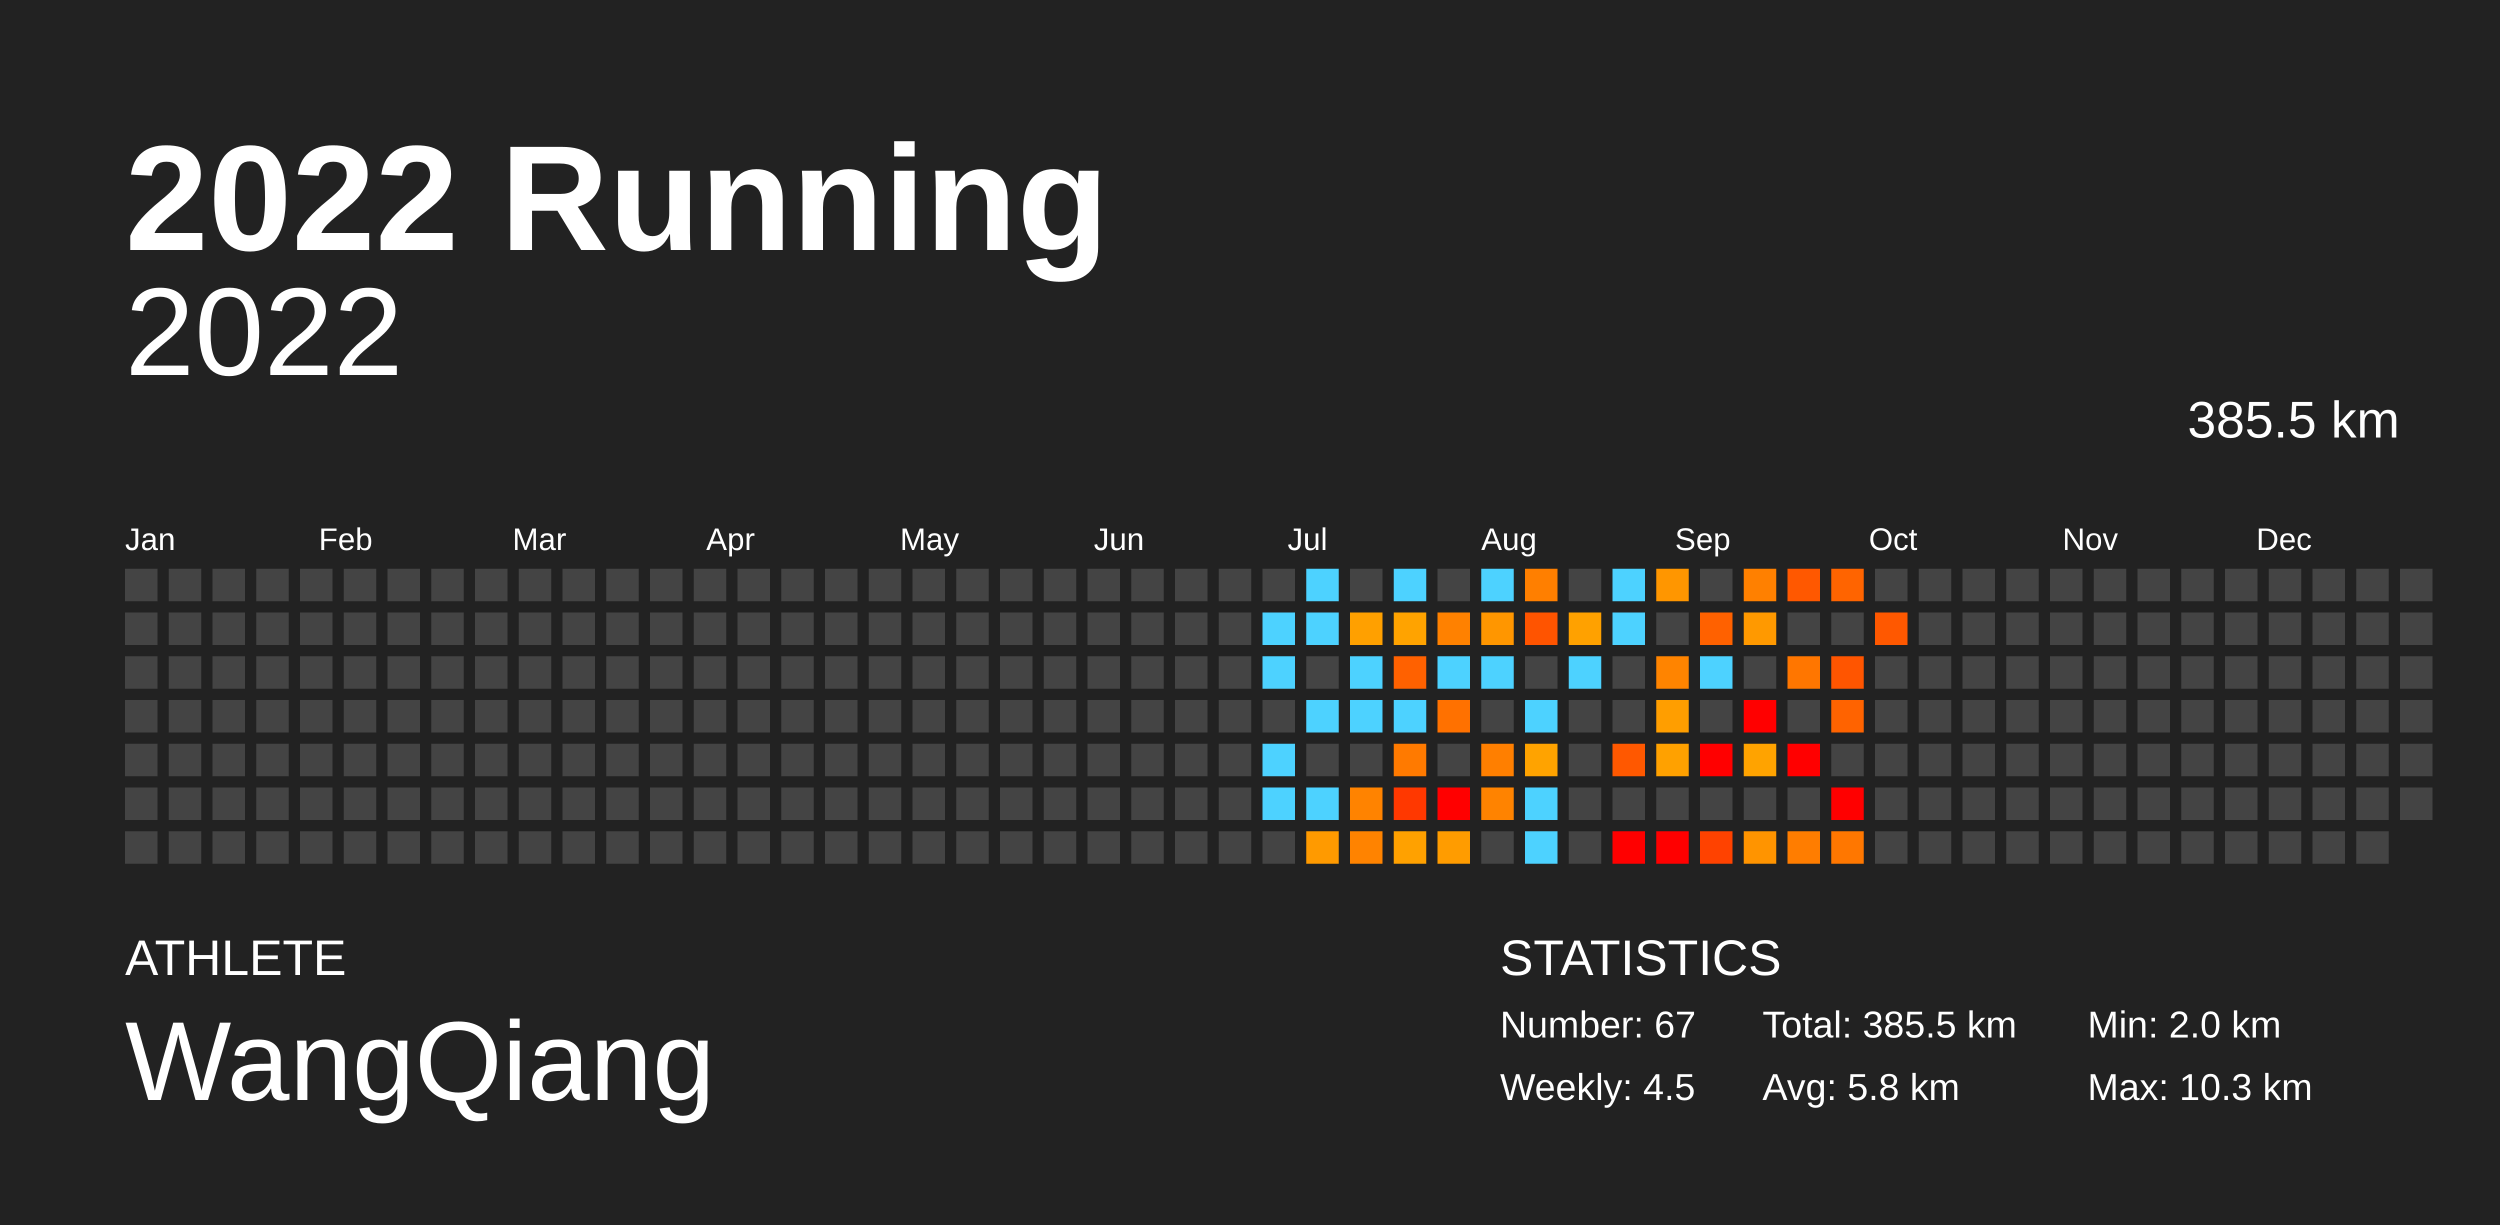
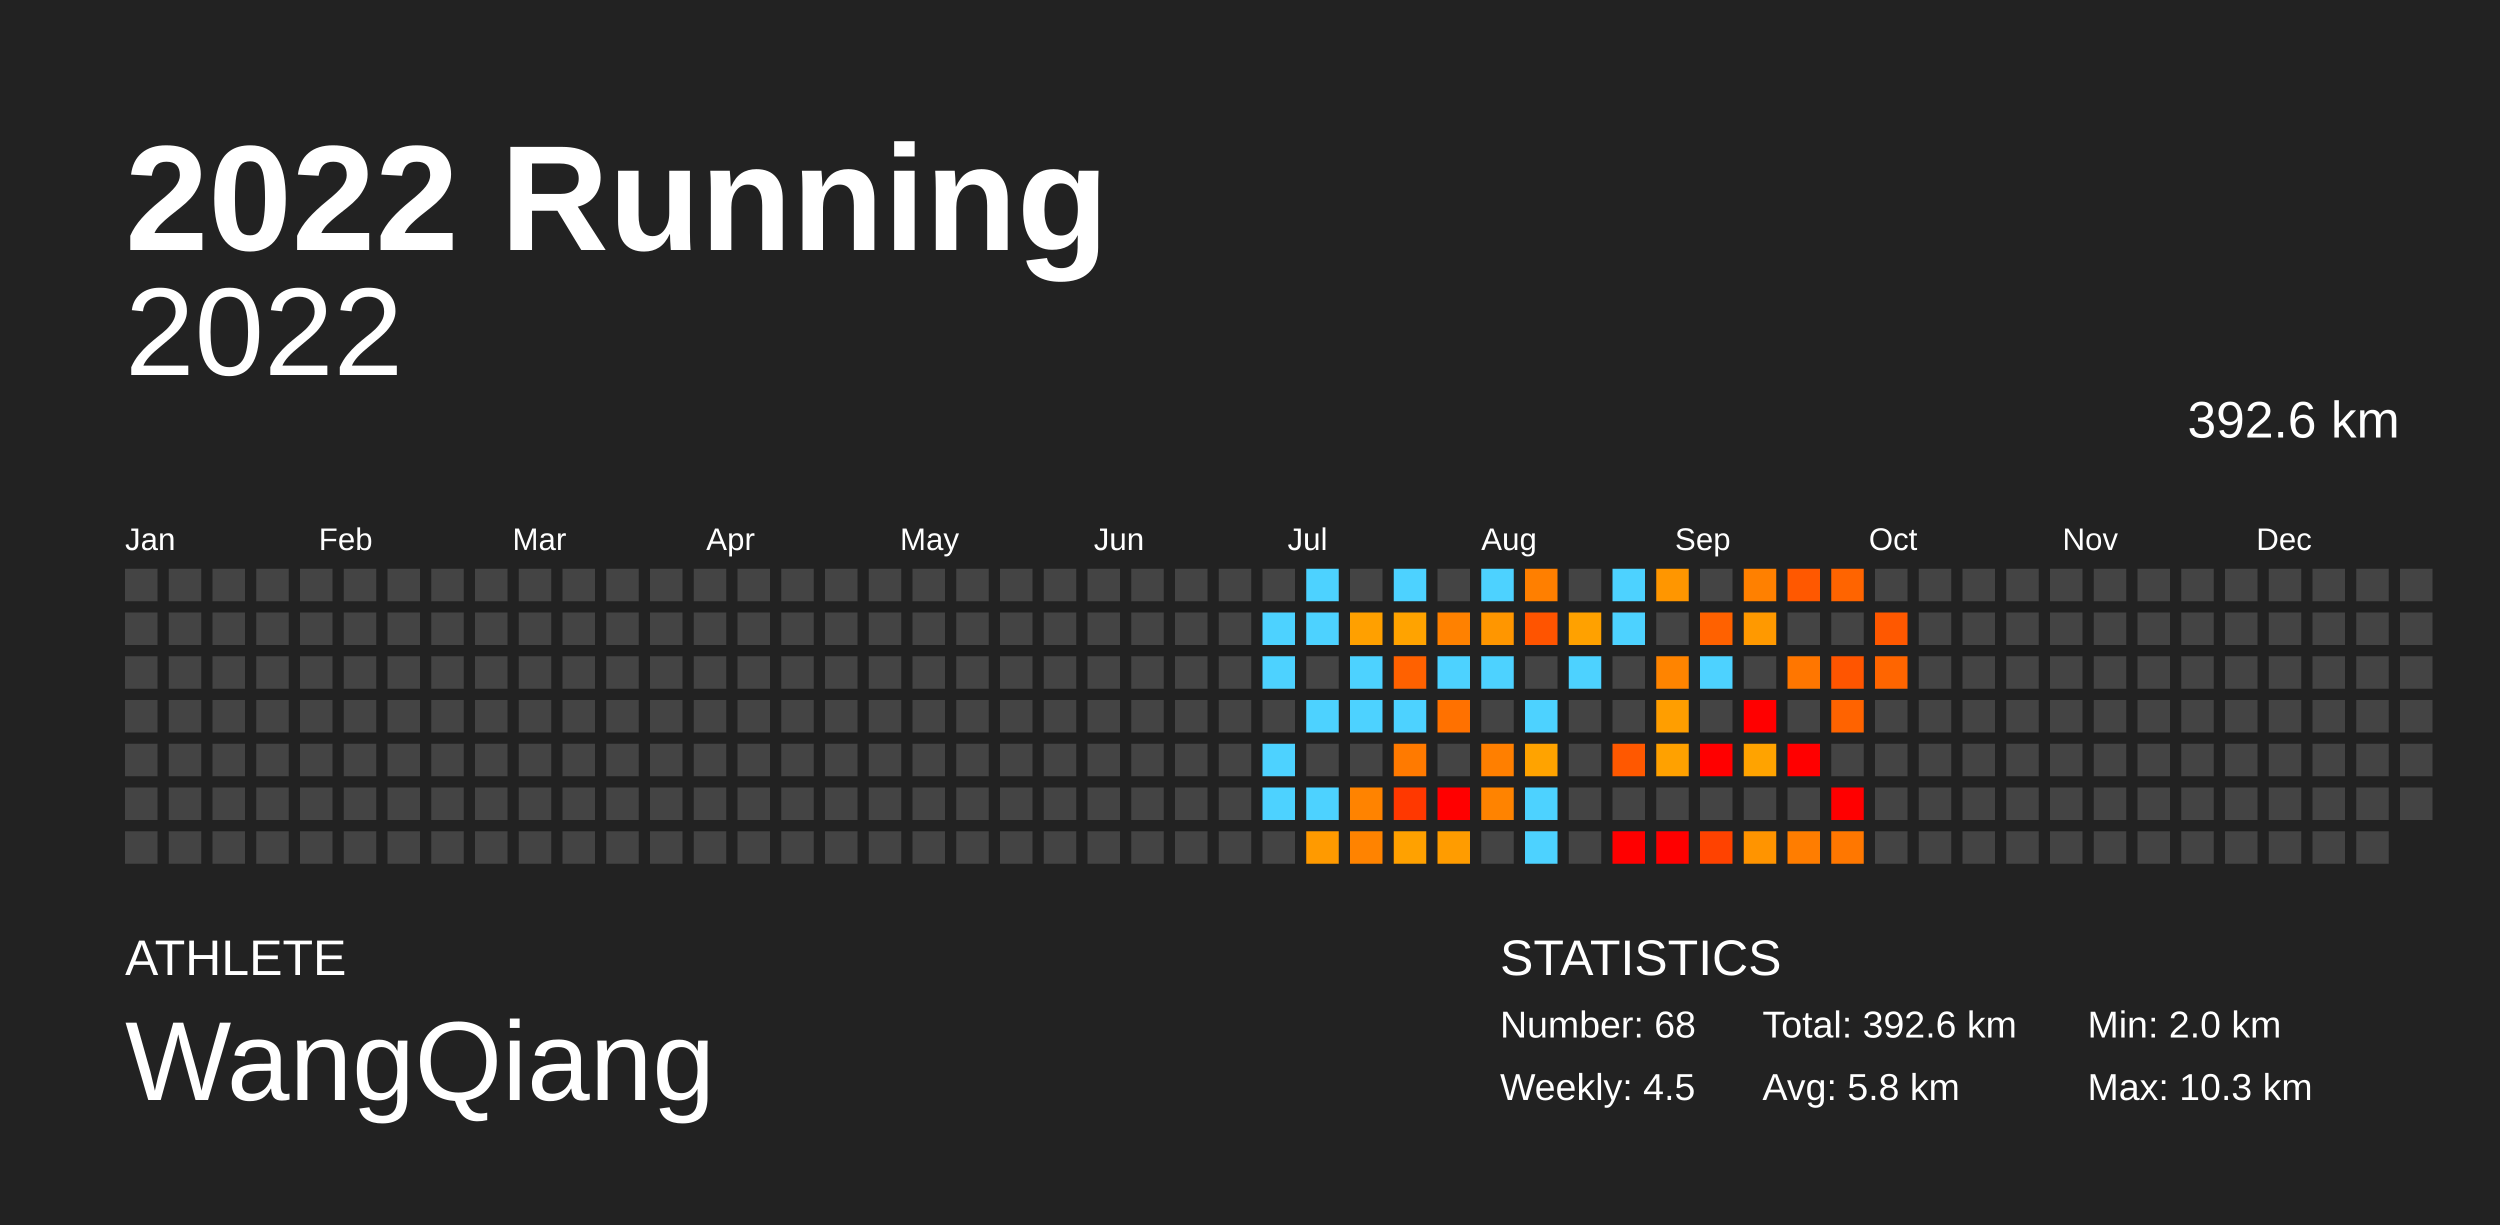
<svg xmlns="http://www.w3.org/2000/svg" baseProfile="full" height="98mm" version="1.1" viewBox="0,0,200,98" width="200mm">
  <defs />
  <rect fill="#222222" height="98" width="200" x="0" y="0" />
  <text fill="#FFFFFF" style="font-size:12px; font-family:Arial; font-weight:bold;" x="10" y="20">2022 Running</text>
  <text fill="#FFFFFF" style="font-size:4px; font-family:Arial" x="10" y="78">ATHLETE</text>
  <text fill="#FFFFFF" style="font-size:9px; font-family:Arial" x="10" y="88">WangQiang</text>
  <text fill="#FFFFFF" style="font-size:4px; font-family:Arial" x="120" y="78">STATISTICS</text>
-   <text fill="#FFFFFF" style="font-size:3px; font-family:Arial" x="120" y="83">Number: 67</text>
+   <text fill="#FFFFFF" style="font-size:3px; font-family:Arial" x="120" y="83">Number: 68</text>
  <text fill="#FFFFFF" style="font-size:3px; font-family:Arial" x="120" y="88">Weekly: 4.5</text>
-   <text fill="#FFFFFF" style="font-size:3px; font-family:Arial" x="141" y="83">Total: 385.5 km</text>
+   <text fill="#FFFFFF" style="font-size:3px; font-family:Arial" x="141" y="83">Total: 392.6 km</text>
  <text fill="#FFFFFF" style="font-size:3px; font-family:Arial" x="141" y="88">Avg: 5.8 km</text>
  <text fill="#FFFFFF" style="font-size:3px; font-family:Arial" x="167" y="83">Min: 2.0 km</text>
  <text fill="#FFFFFF" style="font-size:3px; font-family:Arial" x="167" y="88">Max: 10.3 km</text>
  <text alignment-baseline="hanging" fill="#FFFFFF" style="font-size:10.0px; font-family:Arial;" x="10" y="30">2022</text>
-   <text alignment-baseline="hanging" fill="#FFFFFF" style="font-size:4.125px; font-family:Arial;" x="175" y="35">385.5 km</text>
+   <text alignment-baseline="hanging" fill="#FFFFFF" style="font-size:4.125px; font-family:Arial;" x="175" y="35">392.6 km</text>
  <text fill="#FFFFFF" style="font-size:2.5px; font-family:Arial" x="10.0" y="44">Jan</text>
  <text fill="#FFFFFF" style="font-size:2.5px; font-family:Arial" x="25.5" y="44">Feb</text>
  <text fill="#FFFFFF" style="font-size:2.5px; font-family:Arial" x="41.0" y="44">Mar</text>
  <text fill="#FFFFFF" style="font-size:2.5px; font-family:Arial" x="56.5" y="44">Apr</text>
  <text fill="#FFFFFF" style="font-size:2.5px; font-family:Arial" x="72.0" y="44">May</text>
  <text fill="#FFFFFF" style="font-size:2.5px; font-family:Arial" x="87.5" y="44">Jun</text>
  <text fill="#FFFFFF" style="font-size:2.5px; font-family:Arial" x="103.0" y="44">Jul</text>
  <text fill="#FFFFFF" style="font-size:2.5px; font-family:Arial" x="118.5" y="44">Aug</text>
  <text fill="#FFFFFF" style="font-size:2.5px; font-family:Arial" x="134.0" y="44">Sep</text>
  <text fill="#FFFFFF" style="font-size:2.5px; font-family:Arial" x="149.5" y="44">Oct</text>
  <text fill="#FFFFFF" style="font-size:2.5px; font-family:Arial" x="165.0" y="44">Nov</text>
  <text fill="#FFFFFF" style="font-size:2.5px; font-family:Arial" x="180.5" y="44">Dec</text>
  <rect fill="#444444" height="2.6" width="2.6" x="10.0" y="45.5" />
  <rect fill="#444444" height="2.6" width="2.6" x="10.0" y="49.0" />
  <rect fill="#444444" height="2.6" width="2.6" x="10.0" y="52.5" />
  <rect fill="#444444" height="2.6" width="2.6" x="10.0" y="56.0" />
  <rect fill="#444444" height="2.6" width="2.6" x="10.0" y="59.5" />
  <rect fill="#444444" height="2.6" width="2.6" x="10.0" y="63.0" />
  <rect fill="#444444" height="2.6" width="2.6" x="10.0" y="66.5" />
  <rect fill="#444444" height="2.6" width="2.6" x="13.5" y="45.5" />
  <rect fill="#444444" height="2.6" width="2.6" x="13.5" y="49.0" />
  <rect fill="#444444" height="2.6" width="2.6" x="13.5" y="52.5" />
  <rect fill="#444444" height="2.6" width="2.6" x="13.5" y="56.0" />
  <rect fill="#444444" height="2.6" width="2.6" x="13.5" y="59.5" />
  <rect fill="#444444" height="2.6" width="2.6" x="13.5" y="63.0" />
  <rect fill="#444444" height="2.6" width="2.6" x="13.5" y="66.5" />
  <rect fill="#444444" height="2.6" width="2.6" x="17.0" y="45.5" />
  <rect fill="#444444" height="2.6" width="2.6" x="17.0" y="49.0" />
  <rect fill="#444444" height="2.6" width="2.6" x="17.0" y="52.5" />
  <rect fill="#444444" height="2.6" width="2.6" x="17.0" y="56.0" />
  <rect fill="#444444" height="2.6" width="2.6" x="17.0" y="59.5" />
  <rect fill="#444444" height="2.6" width="2.6" x="17.0" y="63.0" />
  <rect fill="#444444" height="2.6" width="2.6" x="17.0" y="66.5" />
  <rect fill="#444444" height="2.6" width="2.6" x="20.5" y="45.5" />
  <rect fill="#444444" height="2.6" width="2.6" x="20.5" y="49.0" />
  <rect fill="#444444" height="2.6" width="2.6" x="20.5" y="52.5" />
  <rect fill="#444444" height="2.6" width="2.6" x="20.5" y="56.0" />
  <rect fill="#444444" height="2.6" width="2.6" x="20.5" y="59.5" />
  <rect fill="#444444" height="2.6" width="2.6" x="20.5" y="63.0" />
  <rect fill="#444444" height="2.6" width="2.6" x="20.5" y="66.5" />
  <rect fill="#444444" height="2.6" width="2.6" x="24.0" y="45.5" />
  <rect fill="#444444" height="2.6" width="2.6" x="24.0" y="49.0" />
  <rect fill="#444444" height="2.6" width="2.6" x="24.0" y="52.5" />
  <rect fill="#444444" height="2.6" width="2.6" x="24.0" y="56.0" />
  <rect fill="#444444" height="2.6" width="2.6" x="24.0" y="59.5" />
  <rect fill="#444444" height="2.6" width="2.6" x="24.0" y="63.0" />
  <rect fill="#444444" height="2.6" width="2.6" x="24.0" y="66.5" />
  <rect fill="#444444" height="2.6" width="2.6" x="27.5" y="45.5" />
  <rect fill="#444444" height="2.6" width="2.6" x="27.5" y="49.0" />
  <rect fill="#444444" height="2.6" width="2.6" x="27.5" y="52.5" />
  <rect fill="#444444" height="2.6" width="2.6" x="27.5" y="56.0" />
  <rect fill="#444444" height="2.6" width="2.6" x="27.5" y="59.5" />
  <rect fill="#444444" height="2.6" width="2.6" x="27.5" y="63.0" />
  <rect fill="#444444" height="2.6" width="2.6" x="27.5" y="66.5" />
  <rect fill="#444444" height="2.6" width="2.6" x="31.0" y="45.5" />
  <rect fill="#444444" height="2.6" width="2.6" x="31.0" y="49.0" />
  <rect fill="#444444" height="2.6" width="2.6" x="31.0" y="52.5" />
  <rect fill="#444444" height="2.6" width="2.6" x="31.0" y="56.0" />
  <rect fill="#444444" height="2.6" width="2.6" x="31.0" y="59.5" />
  <rect fill="#444444" height="2.6" width="2.6" x="31.0" y="63.0" />
  <rect fill="#444444" height="2.6" width="2.6" x="31.0" y="66.5" />
  <rect fill="#444444" height="2.6" width="2.6" x="34.5" y="45.5" />
  <rect fill="#444444" height="2.6" width="2.6" x="34.5" y="49.0" />
  <rect fill="#444444" height="2.6" width="2.6" x="34.5" y="52.5" />
  <rect fill="#444444" height="2.6" width="2.6" x="34.5" y="56.0" />
  <rect fill="#444444" height="2.6" width="2.6" x="34.5" y="59.5" />
  <rect fill="#444444" height="2.6" width="2.6" x="34.5" y="63.0" />
  <rect fill="#444444" height="2.6" width="2.6" x="34.5" y="66.5" />
  <rect fill="#444444" height="2.6" width="2.6" x="38.0" y="45.5" />
  <rect fill="#444444" height="2.6" width="2.6" x="38.0" y="49.0" />
  <rect fill="#444444" height="2.6" width="2.6" x="38.0" y="52.5" />
  <rect fill="#444444" height="2.6" width="2.6" x="38.0" y="56.0" />
  <rect fill="#444444" height="2.6" width="2.6" x="38.0" y="59.5" />
  <rect fill="#444444" height="2.6" width="2.6" x="38.0" y="63.0" />
  <rect fill="#444444" height="2.6" width="2.6" x="38.0" y="66.5" />
  <rect fill="#444444" height="2.6" width="2.6" x="41.5" y="45.5" />
  <rect fill="#444444" height="2.6" width="2.6" x="41.5" y="49.0" />
  <rect fill="#444444" height="2.6" width="2.6" x="41.5" y="52.5" />
  <rect fill="#444444" height="2.6" width="2.6" x="41.5" y="56.0" />
  <rect fill="#444444" height="2.6" width="2.6" x="41.5" y="59.5" />
  <rect fill="#444444" height="2.6" width="2.6" x="41.5" y="63.0" />
  <rect fill="#444444" height="2.6" width="2.6" x="41.5" y="66.5" />
  <rect fill="#444444" height="2.6" width="2.6" x="45.0" y="45.5" />
  <rect fill="#444444" height="2.6" width="2.6" x="45.0" y="49.0" />
  <rect fill="#444444" height="2.6" width="2.6" x="45.0" y="52.5" />
  <rect fill="#444444" height="2.6" width="2.6" x="45.0" y="56.0" />
  <rect fill="#444444" height="2.6" width="2.6" x="45.0" y="59.5" />
  <rect fill="#444444" height="2.6" width="2.6" x="45.0" y="63.0" />
  <rect fill="#444444" height="2.6" width="2.6" x="45.0" y="66.5" />
  <rect fill="#444444" height="2.6" width="2.6" x="48.5" y="45.5" />
  <rect fill="#444444" height="2.6" width="2.6" x="48.5" y="49.0" />
  <rect fill="#444444" height="2.6" width="2.6" x="48.5" y="52.5" />
  <rect fill="#444444" height="2.6" width="2.6" x="48.5" y="56.0" />
  <rect fill="#444444" height="2.6" width="2.6" x="48.5" y="59.5" />
  <rect fill="#444444" height="2.6" width="2.6" x="48.5" y="63.0" />
  <rect fill="#444444" height="2.6" width="2.6" x="48.5" y="66.5" />
  <rect fill="#444444" height="2.6" width="2.6" x="52.0" y="45.5" />
  <rect fill="#444444" height="2.6" width="2.6" x="52.0" y="49.0" />
  <rect fill="#444444" height="2.6" width="2.6" x="52.0" y="52.5" />
  <rect fill="#444444" height="2.6" width="2.6" x="52.0" y="56.0" />
  <rect fill="#444444" height="2.6" width="2.6" x="52.0" y="59.5" />
  <rect fill="#444444" height="2.6" width="2.6" x="52.0" y="63.0" />
  <rect fill="#444444" height="2.6" width="2.6" x="52.0" y="66.5" />
  <rect fill="#444444" height="2.6" width="2.6" x="55.5" y="45.5" />
  <rect fill="#444444" height="2.6" width="2.6" x="55.5" y="49.0" />
  <rect fill="#444444" height="2.6" width="2.6" x="55.5" y="52.5" />
  <rect fill="#444444" height="2.6" width="2.6" x="55.5" y="56.0" />
  <rect fill="#444444" height="2.6" width="2.6" x="55.5" y="59.5" />
  <rect fill="#444444" height="2.6" width="2.6" x="55.5" y="63.0" />
  <rect fill="#444444" height="2.6" width="2.6" x="55.5" y="66.5" />
  <rect fill="#444444" height="2.6" width="2.6" x="59.0" y="45.5" />
  <rect fill="#444444" height="2.6" width="2.6" x="59.0" y="49.0" />
  <rect fill="#444444" height="2.6" width="2.6" x="59.0" y="52.5" />
  <rect fill="#444444" height="2.6" width="2.6" x="59.0" y="56.0" />
  <rect fill="#444444" height="2.6" width="2.6" x="59.0" y="59.5" />
  <rect fill="#444444" height="2.6" width="2.6" x="59.0" y="63.0" />
  <rect fill="#444444" height="2.6" width="2.6" x="59.0" y="66.5" />
  <rect fill="#444444" height="2.6" width="2.6" x="62.5" y="45.5" />
  <rect fill="#444444" height="2.6" width="2.6" x="62.5" y="49.0" />
  <rect fill="#444444" height="2.6" width="2.6" x="62.5" y="52.5" />
  <rect fill="#444444" height="2.6" width="2.6" x="62.5" y="56.0" />
  <rect fill="#444444" height="2.6" width="2.6" x="62.5" y="59.5" />
  <rect fill="#444444" height="2.6" width="2.6" x="62.5" y="63.0" />
  <rect fill="#444444" height="2.6" width="2.6" x="62.5" y="66.5" />
  <rect fill="#444444" height="2.6" width="2.6" x="66.0" y="45.5" />
  <rect fill="#444444" height="2.6" width="2.6" x="66.0" y="49.0" />
  <rect fill="#444444" height="2.6" width="2.6" x="66.0" y="52.5" />
  <rect fill="#444444" height="2.6" width="2.6" x="66.0" y="56.0" />
  <rect fill="#444444" height="2.6" width="2.6" x="66.0" y="59.5" />
  <rect fill="#444444" height="2.6" width="2.6" x="66.0" y="63.0" />
  <rect fill="#444444" height="2.6" width="2.6" x="66.0" y="66.5" />
  <rect fill="#444444" height="2.6" width="2.6" x="69.5" y="45.5" />
  <rect fill="#444444" height="2.6" width="2.6" x="69.5" y="49.0" />
  <rect fill="#444444" height="2.6" width="2.6" x="69.5" y="52.5" />
  <rect fill="#444444" height="2.6" width="2.6" x="69.5" y="56.0" />
  <rect fill="#444444" height="2.6" width="2.6" x="69.5" y="59.5" />
  <rect fill="#444444" height="2.6" width="2.6" x="69.5" y="63.0" />
  <rect fill="#444444" height="2.6" width="2.6" x="69.5" y="66.5" />
  <rect fill="#444444" height="2.6" width="2.6" x="73.0" y="45.5" />
  <rect fill="#444444" height="2.6" width="2.6" x="73.0" y="49.0" />
  <rect fill="#444444" height="2.6" width="2.6" x="73.0" y="52.5" />
  <rect fill="#444444" height="2.6" width="2.6" x="73.0" y="56.0" />
  <rect fill="#444444" height="2.6" width="2.6" x="73.0" y="59.5" />
  <rect fill="#444444" height="2.6" width="2.6" x="73.0" y="63.0" />
  <rect fill="#444444" height="2.6" width="2.6" x="73.0" y="66.5" />
  <rect fill="#444444" height="2.6" width="2.6" x="76.5" y="45.5" />
  <rect fill="#444444" height="2.6" width="2.6" x="76.5" y="49.0" />
  <rect fill="#444444" height="2.6" width="2.6" x="76.5" y="52.5" />
  <rect fill="#444444" height="2.6" width="2.6" x="76.5" y="56.0" />
  <rect fill="#444444" height="2.6" width="2.6" x="76.5" y="59.5" />
  <rect fill="#444444" height="2.6" width="2.6" x="76.5" y="63.0" />
  <rect fill="#444444" height="2.6" width="2.6" x="76.5" y="66.5" />
  <rect fill="#444444" height="2.6" width="2.6" x="80.0" y="45.5" />
  <rect fill="#444444" height="2.6" width="2.6" x="80.0" y="49.0" />
  <rect fill="#444444" height="2.6" width="2.6" x="80.0" y="52.5" />
  <rect fill="#444444" height="2.6" width="2.6" x="80.0" y="56.0" />
  <rect fill="#444444" height="2.6" width="2.6" x="80.0" y="59.5" />
  <rect fill="#444444" height="2.6" width="2.6" x="80.0" y="63.0" />
  <rect fill="#444444" height="2.6" width="2.6" x="80.0" y="66.5" />
  <rect fill="#444444" height="2.6" width="2.6" x="83.5" y="45.5" />
  <rect fill="#444444" height="2.6" width="2.6" x="83.5" y="49.0" />
  <rect fill="#444444" height="2.6" width="2.6" x="83.5" y="52.5" />
  <rect fill="#444444" height="2.6" width="2.6" x="83.5" y="56.0" />
  <rect fill="#444444" height="2.6" width="2.6" x="83.5" y="59.5" />
  <rect fill="#444444" height="2.6" width="2.6" x="83.5" y="63.0" />
  <rect fill="#444444" height="2.6" width="2.6" x="83.5" y="66.5" />
  <rect fill="#444444" height="2.6" width="2.6" x="87.0" y="45.5" />
  <rect fill="#444444" height="2.6" width="2.6" x="87.0" y="49.0" />
  <rect fill="#444444" height="2.6" width="2.6" x="87.0" y="52.5" />
  <rect fill="#444444" height="2.6" width="2.6" x="87.0" y="56.0" />
  <rect fill="#444444" height="2.6" width="2.6" x="87.0" y="59.5" />
  <rect fill="#444444" height="2.6" width="2.6" x="87.0" y="63.0" />
  <rect fill="#444444" height="2.6" width="2.6" x="87.0" y="66.5" />
  <rect fill="#444444" height="2.6" width="2.6" x="90.5" y="45.5" />
  <rect fill="#444444" height="2.6" width="2.6" x="90.5" y="49.0" />
  <rect fill="#444444" height="2.6" width="2.6" x="90.5" y="52.5" />
  <rect fill="#444444" height="2.6" width="2.6" x="90.5" y="56.0" />
  <rect fill="#444444" height="2.6" width="2.6" x="90.5" y="59.5" />
  <rect fill="#444444" height="2.6" width="2.6" x="90.5" y="63.0" />
  <rect fill="#444444" height="2.6" width="2.6" x="90.5" y="66.5" />
  <rect fill="#444444" height="2.6" width="2.6" x="94.0" y="45.5" />
  <rect fill="#444444" height="2.6" width="2.6" x="94.0" y="49.0" />
  <rect fill="#444444" height="2.6" width="2.6" x="94.0" y="52.5" />
  <rect fill="#444444" height="2.6" width="2.6" x="94.0" y="56.0" />
  <rect fill="#444444" height="2.6" width="2.6" x="94.0" y="59.5" />
  <rect fill="#444444" height="2.6" width="2.6" x="94.0" y="63.0" />
  <rect fill="#444444" height="2.6" width="2.6" x="94.0" y="66.5" />
  <rect fill="#444444" height="2.6" width="2.6" x="97.5" y="45.5" />
  <rect fill="#444444" height="2.6" width="2.6" x="97.5" y="49.0" />
  <rect fill="#444444" height="2.6" width="2.6" x="97.5" y="52.5" />
  <rect fill="#444444" height="2.6" width="2.6" x="97.5" y="56.0" />
  <rect fill="#444444" height="2.6" width="2.6" x="97.5" y="59.5" />
  <rect fill="#444444" height="2.6" width="2.6" x="97.5" y="63.0" />
  <rect fill="#444444" height="2.6" width="2.6" x="97.5" y="66.5" />
  <rect fill="#444444" height="2.6" width="2.6" x="101.0" y="45.5" />
  <rect fill="#4dd2ff" height="2.6" width="2.6" x="101.0" y="49.0" />
  <rect fill="#4dd2ff" height="2.6" width="2.6" x="101.0" y="52.5" />
  <rect fill="#444444" height="2.6" width="2.6" x="101.0" y="56.0" />
  <rect fill="#4dd2ff" height="2.6" width="2.6" x="101.0" y="59.5" />
  <rect fill="#4dd2ff" height="2.6" width="2.6" x="101.0" y="63.0" />
  <rect fill="#444444" height="2.6" width="2.6" x="101.0" y="66.5" />
  <rect fill="#4dd2ff" height="2.6" width="2.6" x="104.5" y="45.5" />
  <rect fill="#4dd2ff" height="2.6" width="2.6" x="104.5" y="49.0" />
  <rect fill="#444444" height="2.6" width="2.6" x="104.5" y="52.5" />
  <rect fill="#4dd2ff" height="2.6" width="2.6" x="104.5" y="56.0" />
  <rect fill="#444444" height="2.6" width="2.6" x="104.5" y="59.5" />
  <rect fill="#4dd2ff" height="2.6" width="2.6" x="104.5" y="63.0" />
  <rect fill="#ff9a00" height="2.6" width="2.6" x="104.5" y="66.5" />
  <rect fill="#444444" height="2.6" width="2.6" x="108.0" y="45.5" />
  <rect fill="#ffa000" height="2.6" width="2.6" x="108.0" y="49.0" />
  <rect fill="#4dd2ff" height="2.6" width="2.6" x="108.0" y="52.5" />
  <rect fill="#4dd2ff" height="2.6" width="2.6" x="108.0" y="56.0" />
  <rect fill="#444444" height="2.6" width="2.6" x="108.0" y="59.5" />
  <rect fill="#ff8300" height="2.6" width="2.6" x="108.0" y="63.0" />
  <rect fill="#ff8300" height="2.6" width="2.6" x="108.0" y="66.5" />
  <rect fill="#4dd2ff" height="2.6" width="2.6" x="111.5" y="45.5" />
  <rect fill="#ffa300" height="2.6" width="2.6" x="111.5" y="49.0" />
  <rect fill="#ff6100" height="2.6" width="2.6" x="111.5" y="52.5" />
  <rect fill="#4dd2ff" height="2.6" width="2.6" x="111.5" y="56.0" />
  <rect fill="#ff7a00" height="2.6" width="2.6" x="111.5" y="59.5" />
  <rect fill="#ff3800" height="2.6" width="2.6" x="111.5" y="63.0" />
  <rect fill="#ffa100" height="2.6" width="2.6" x="111.5" y="66.5" />
  <rect fill="#444444" height="2.6" width="2.6" x="115.0" y="45.5" />
  <rect fill="#ff8100" height="2.6" width="2.6" x="115.0" y="49.0" />
  <rect fill="#4dd2ff" height="2.6" width="2.6" x="115.0" y="52.5" />
  <rect fill="#ff7100" height="2.6" width="2.6" x="115.0" y="56.0" />
  <rect fill="#444444" height="2.6" width="2.6" x="115.0" y="59.5" />
  <rect fill="red" height="2.6" width="2.6" x="115.0" y="63.0" />
  <rect fill="#ff9c00" height="2.6" width="2.6" x="115.0" y="66.5" />
  <rect fill="#4dd2ff" height="2.6" width="2.6" x="118.5" y="45.5" />
  <rect fill="#ff9600" height="2.6" width="2.6" x="118.5" y="49.0" />
  <rect fill="#4dd2ff" height="2.6" width="2.6" x="118.5" y="52.5" />
  <rect fill="#444444" height="2.6" width="2.6" x="118.5" y="56.0" />
  <rect fill="#ff7f00" height="2.6" width="2.6" x="118.5" y="59.5" />
  <rect fill="#ff8300" height="2.6" width="2.6" x="118.5" y="63.0" />
  <rect fill="#444444" height="2.6" width="2.6" x="118.5" y="66.5" />
  <rect fill="#ff7f00" height="2.6" width="2.6" x="122.0" y="45.5" />
  <rect fill="#ff5400" height="2.6" width="2.6" x="122.0" y="49.0" />
  <rect fill="#444444" height="2.6" width="2.6" x="122.0" y="52.5" />
  <rect fill="#4dd2ff" height="2.6" width="2.6" x="122.0" y="56.0" />
  <rect fill="#ffa300" height="2.6" width="2.6" x="122.0" y="59.5" />
  <rect fill="#4dd2ff" height="2.6" width="2.6" x="122.0" y="63.0" />
  <rect fill="#4dd2ff" height="2.6" width="2.6" x="122.0" y="66.5" />
  <rect fill="#444444" height="2.6" width="2.6" x="125.5" y="45.5" />
  <rect fill="#ffa100" height="2.6" width="2.6" x="125.5" y="49.0" />
  <rect fill="#4dd2ff" height="2.6" width="2.6" x="125.5" y="52.5" />
  <rect fill="#444444" height="2.6" width="2.6" x="125.5" y="56.0" />
  <rect fill="#444444" height="2.6" width="2.6" x="125.5" y="59.5" />
  <rect fill="#444444" height="2.6" width="2.6" x="125.5" y="63.0" />
  <rect fill="#444444" height="2.6" width="2.6" x="125.5" y="66.5" />
  <rect fill="#4dd2ff" height="2.6" width="2.6" x="129.0" y="45.5" />
  <rect fill="#4dd2ff" height="2.6" width="2.6" x="129.0" y="49.0" />
  <rect fill="#444444" height="2.6" width="2.6" x="129.0" y="52.5" />
  <rect fill="#444444" height="2.6" width="2.6" x="129.0" y="56.0" />
  <rect fill="#ff5800" height="2.6" width="2.6" x="129.0" y="59.5" />
  <rect fill="#444444" height="2.6" width="2.6" x="129.0" y="63.0" />
  <rect fill="red" height="2.6" width="2.6" x="129.0" y="66.5" />
  <rect fill="#ff9600" height="2.6" width="2.6" x="132.5" y="45.5" />
  <rect fill="#444444" height="2.6" width="2.6" x="132.5" y="49.0" />
  <rect fill="#ff8400" height="2.6" width="2.6" x="132.5" y="52.5" />
  <rect fill="#ff9e00" height="2.6" width="2.6" x="132.5" y="56.0" />
  <rect fill="#ffa100" height="2.6" width="2.6" x="132.5" y="59.5" />
  <rect fill="#444444" height="2.6" width="2.6" x="132.5" y="63.0" />
  <rect fill="red" height="2.6" width="2.6" x="132.5" y="66.5" />
  <rect fill="#444444" height="2.6" width="2.6" x="136.0" y="45.5" />
  <rect fill="#ff6100" height="2.6" width="2.6" x="136.0" y="49.0" />
  <rect fill="#4dd2ff" height="2.6" width="2.6" x="136.0" y="52.5" />
  <rect fill="#444444" height="2.6" width="2.6" x="136.0" y="56.0" />
  <rect fill="red" height="2.6" width="2.6" x="136.0" y="59.5" />
  <rect fill="#444444" height="2.6" width="2.6" x="136.0" y="63.0" />
  <rect fill="#ff4200" height="2.6" width="2.6" x="136.0" y="66.5" />
  <rect fill="#ff8000" height="2.6" width="2.6" x="139.5" y="45.5" />
  <rect fill="#ff9900" height="2.6" width="2.6" x="139.5" y="49.0" />
  <rect fill="#444444" height="2.6" width="2.6" x="139.5" y="52.5" />
  <rect fill="red" height="2.6" width="2.6" x="139.5" y="56.0" />
  <rect fill="#ffa300" height="2.6" width="2.6" x="139.5" y="59.5" />
  <rect fill="#444444" height="2.6" width="2.6" x="139.5" y="63.0" />
  <rect fill="#ff9400" height="2.6" width="2.6" x="139.5" y="66.5" />
  <rect fill="#ff5800" height="2.6" width="2.6" x="143.0" y="45.5" />
  <rect fill="#444444" height="2.6" width="2.6" x="143.0" y="49.0" />
  <rect fill="#ff7600" height="2.6" width="2.6" x="143.0" y="52.5" />
  <rect fill="#444444" height="2.6" width="2.6" x="143.0" y="56.0" />
  <rect fill="red" height="2.6" width="2.6" x="143.0" y="59.5" />
  <rect fill="#444444" height="2.6" width="2.6" x="143.0" y="63.0" />
  <rect fill="#ff7d00" height="2.6" width="2.6" x="143.0" y="66.5" />
  <rect fill="#ff6400" height="2.6" width="2.6" x="146.5" y="45.5" />
  <rect fill="#444444" height="2.6" width="2.6" x="146.5" y="49.0" />
  <rect fill="#ff5500" height="2.6" width="2.6" x="146.5" y="52.5" />
  <rect fill="#ff6300" height="2.6" width="2.6" x="146.5" y="56.0" />
  <rect fill="#444444" height="2.6" width="2.6" x="146.5" y="59.5" />
  <rect fill="red" height="2.6" width="2.6" x="146.5" y="63.0" />
  <rect fill="#ff7700" height="2.6" width="2.6" x="146.5" y="66.5" />
  <rect fill="#444444" height="2.6" width="2.6" x="150.0" y="45.5" />
  <rect fill="#ff5800" height="2.6" width="2.6" x="150.0" y="49.0" />
-   <rect fill="#444444" height="2.6" width="2.6" x="150.0" y="52.5" />
+   <rect fill="#ff6500" height="2.6" width="2.6" x="150.0" y="52.5" />
  <rect fill="#444444" height="2.6" width="2.6" x="150.0" y="56.0" />
  <rect fill="#444444" height="2.6" width="2.6" x="150.0" y="59.5" />
  <rect fill="#444444" height="2.6" width="2.6" x="150.0" y="63.0" />
  <rect fill="#444444" height="2.6" width="2.6" x="150.0" y="66.5" />
  <rect fill="#444444" height="2.6" width="2.6" x="153.5" y="45.5" />
  <rect fill="#444444" height="2.6" width="2.6" x="153.5" y="49.0" />
  <rect fill="#444444" height="2.6" width="2.6" x="153.5" y="52.5" />
  <rect fill="#444444" height="2.6" width="2.6" x="153.5" y="56.0" />
  <rect fill="#444444" height="2.6" width="2.6" x="153.5" y="59.5" />
  <rect fill="#444444" height="2.6" width="2.6" x="153.5" y="63.0" />
  <rect fill="#444444" height="2.6" width="2.6" x="153.5" y="66.5" />
  <rect fill="#444444" height="2.6" width="2.6" x="157.0" y="45.5" />
  <rect fill="#444444" height="2.6" width="2.6" x="157.0" y="49.0" />
  <rect fill="#444444" height="2.6" width="2.6" x="157.0" y="52.5" />
  <rect fill="#444444" height="2.6" width="2.6" x="157.0" y="56.0" />
  <rect fill="#444444" height="2.6" width="2.6" x="157.0" y="59.5" />
  <rect fill="#444444" height="2.6" width="2.6" x="157.0" y="63.0" />
  <rect fill="#444444" height="2.6" width="2.6" x="157.0" y="66.5" />
  <rect fill="#444444" height="2.6" width="2.6" x="160.5" y="45.5" />
  <rect fill="#444444" height="2.6" width="2.6" x="160.5" y="49.0" />
  <rect fill="#444444" height="2.6" width="2.6" x="160.5" y="52.5" />
  <rect fill="#444444" height="2.6" width="2.6" x="160.5" y="56.0" />
  <rect fill="#444444" height="2.6" width="2.6" x="160.5" y="59.5" />
  <rect fill="#444444" height="2.6" width="2.6" x="160.5" y="63.0" />
  <rect fill="#444444" height="2.6" width="2.6" x="160.5" y="66.5" />
  <rect fill="#444444" height="2.6" width="2.6" x="164.0" y="45.5" />
  <rect fill="#444444" height="2.6" width="2.6" x="164.0" y="49.0" />
  <rect fill="#444444" height="2.6" width="2.6" x="164.0" y="52.5" />
  <rect fill="#444444" height="2.6" width="2.6" x="164.0" y="56.0" />
  <rect fill="#444444" height="2.6" width="2.6" x="164.0" y="59.5" />
  <rect fill="#444444" height="2.6" width="2.6" x="164.0" y="63.0" />
  <rect fill="#444444" height="2.6" width="2.6" x="164.0" y="66.5" />
  <rect fill="#444444" height="2.6" width="2.6" x="167.5" y="45.5" />
  <rect fill="#444444" height="2.6" width="2.6" x="167.5" y="49.0" />
  <rect fill="#444444" height="2.6" width="2.6" x="167.5" y="52.5" />
  <rect fill="#444444" height="2.6" width="2.6" x="167.5" y="56.0" />
  <rect fill="#444444" height="2.6" width="2.6" x="167.5" y="59.5" />
  <rect fill="#444444" height="2.6" width="2.6" x="167.5" y="63.0" />
  <rect fill="#444444" height="2.6" width="2.6" x="167.5" y="66.5" />
  <rect fill="#444444" height="2.6" width="2.6" x="171.0" y="45.5" />
  <rect fill="#444444" height="2.6" width="2.6" x="171.0" y="49.0" />
  <rect fill="#444444" height="2.6" width="2.6" x="171.0" y="52.5" />
  <rect fill="#444444" height="2.6" width="2.6" x="171.0" y="56.0" />
  <rect fill="#444444" height="2.6" width="2.6" x="171.0" y="59.5" />
  <rect fill="#444444" height="2.6" width="2.6" x="171.0" y="63.0" />
  <rect fill="#444444" height="2.6" width="2.6" x="171.0" y="66.5" />
  <rect fill="#444444" height="2.6" width="2.6" x="174.5" y="45.5" />
  <rect fill="#444444" height="2.6" width="2.6" x="174.5" y="49.0" />
  <rect fill="#444444" height="2.6" width="2.6" x="174.5" y="52.5" />
  <rect fill="#444444" height="2.6" width="2.6" x="174.5" y="56.0" />
  <rect fill="#444444" height="2.6" width="2.6" x="174.5" y="59.5" />
  <rect fill="#444444" height="2.6" width="2.6" x="174.5" y="63.0" />
  <rect fill="#444444" height="2.6" width="2.6" x="174.5" y="66.5" />
  <rect fill="#444444" height="2.6" width="2.6" x="178.0" y="45.5" />
  <rect fill="#444444" height="2.6" width="2.6" x="178.0" y="49.0" />
  <rect fill="#444444" height="2.6" width="2.6" x="178.0" y="52.5" />
  <rect fill="#444444" height="2.6" width="2.6" x="178.0" y="56.0" />
  <rect fill="#444444" height="2.6" width="2.6" x="178.0" y="59.5" />
  <rect fill="#444444" height="2.6" width="2.6" x="178.0" y="63.0" />
  <rect fill="#444444" height="2.6" width="2.6" x="178.0" y="66.5" />
  <rect fill="#444444" height="2.6" width="2.6" x="181.5" y="45.5" />
  <rect fill="#444444" height="2.6" width="2.6" x="181.5" y="49.0" />
  <rect fill="#444444" height="2.6" width="2.6" x="181.5" y="52.5" />
  <rect fill="#444444" height="2.6" width="2.6" x="181.5" y="56.0" />
  <rect fill="#444444" height="2.6" width="2.6" x="181.5" y="59.5" />
  <rect fill="#444444" height="2.6" width="2.6" x="181.5" y="63.0" />
  <rect fill="#444444" height="2.6" width="2.6" x="181.5" y="66.5" />
  <rect fill="#444444" height="2.6" width="2.6" x="185.0" y="45.5" />
  <rect fill="#444444" height="2.6" width="2.6" x="185.0" y="49.0" />
  <rect fill="#444444" height="2.6" width="2.6" x="185.0" y="52.5" />
  <rect fill="#444444" height="2.6" width="2.6" x="185.0" y="56.0" />
  <rect fill="#444444" height="2.6" width="2.6" x="185.0" y="59.5" />
  <rect fill="#444444" height="2.6" width="2.6" x="185.0" y="63.0" />
  <rect fill="#444444" height="2.6" width="2.6" x="185.0" y="66.5" />
  <rect fill="#444444" height="2.6" width="2.6" x="188.5" y="45.5" />
  <rect fill="#444444" height="2.6" width="2.6" x="188.5" y="49.0" />
  <rect fill="#444444" height="2.6" width="2.6" x="188.5" y="52.5" />
  <rect fill="#444444" height="2.6" width="2.6" x="188.5" y="56.0" />
  <rect fill="#444444" height="2.6" width="2.6" x="188.5" y="59.5" />
  <rect fill="#444444" height="2.6" width="2.6" x="188.5" y="63.0" />
  <rect fill="#444444" height="2.6" width="2.6" x="188.5" y="66.5" />
  <rect fill="#444444" height="2.6" width="2.6" x="192.0" y="45.5" />
  <rect fill="#444444" height="2.6" width="2.6" x="192.0" y="49.0" />
  <rect fill="#444444" height="2.6" width="2.6" x="192.0" y="52.5" />
  <rect fill="#444444" height="2.6" width="2.6" x="192.0" y="56.0" />
  <rect fill="#444444" height="2.6" width="2.6" x="192.0" y="59.5" />
  <rect fill="#444444" height="2.6" width="2.6" x="192.0" y="63.0" />
</svg>
